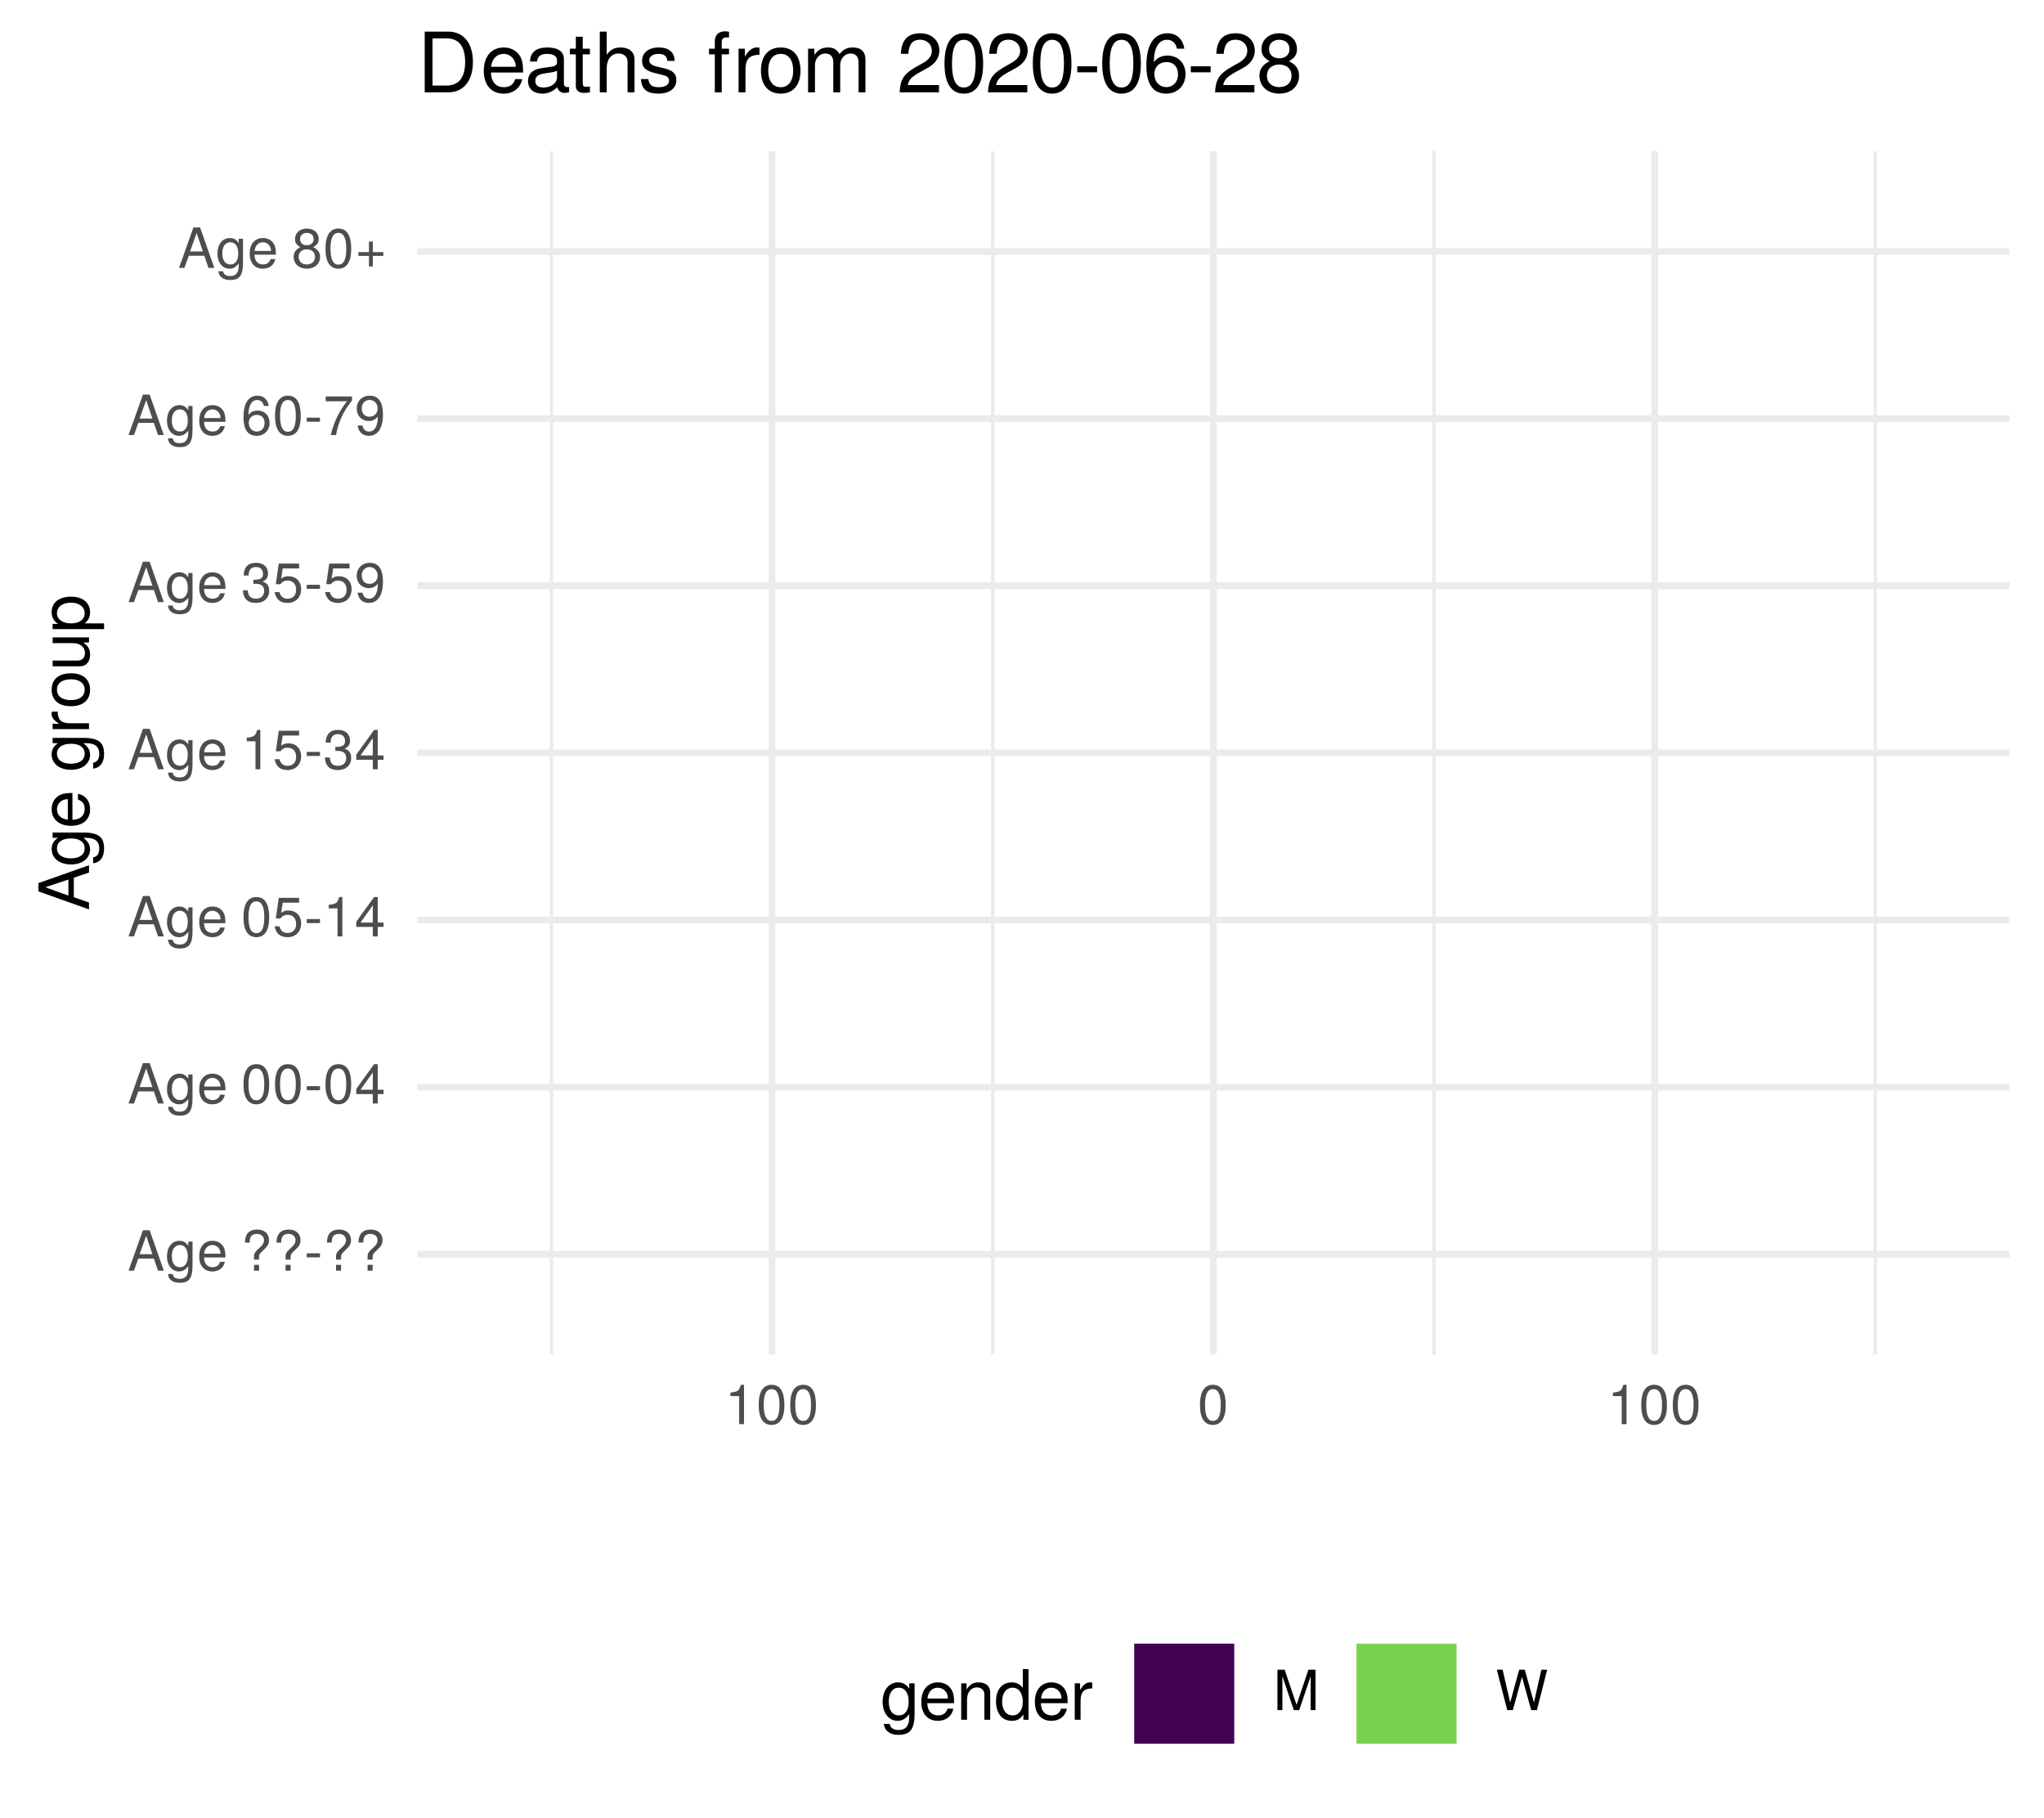
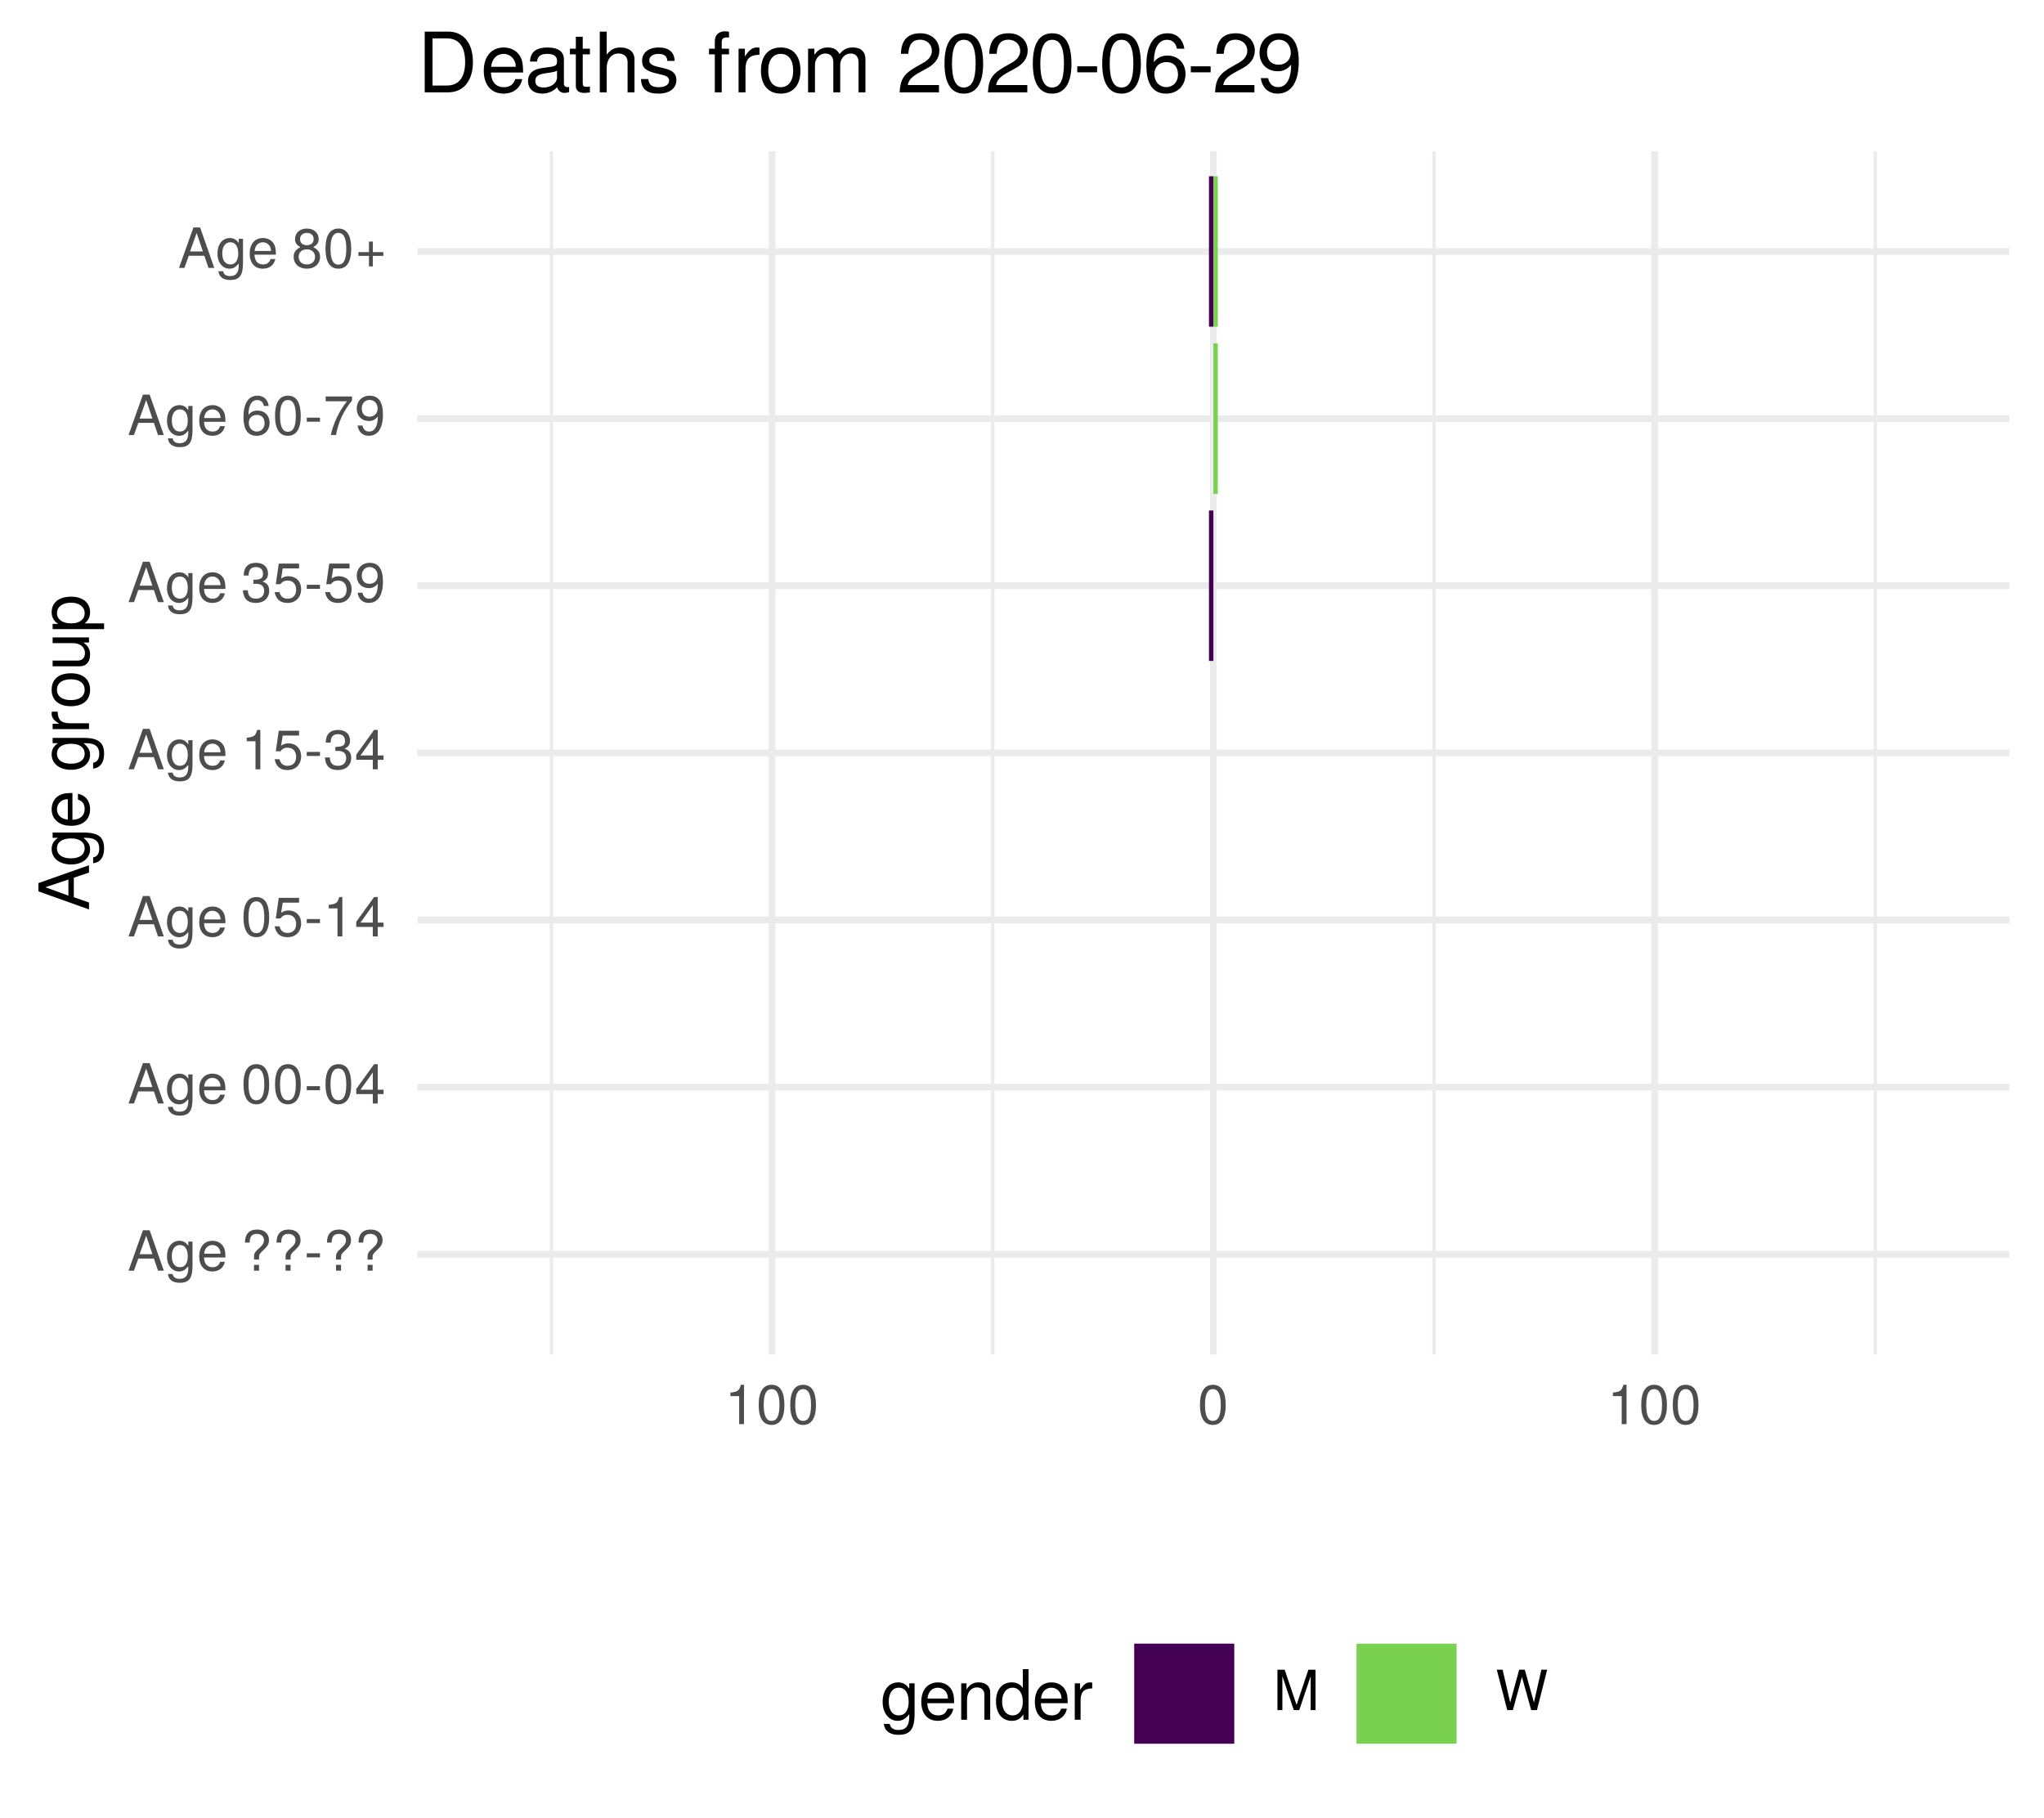
<svg xmlns="http://www.w3.org/2000/svg" xmlns:xlink="http://www.w3.org/1999/xlink" width="324pt" height="288pt" viewBox="0 0 324 288" version="1.1">
  <defs>
    <g>
      <symbol overflow="visible" id="glyph0-0">
        <path style="stroke:none;" d="" />
      </symbol>
      <symbol overflow="visible" id="glyph0-1">
        <path style="stroke:none;" d="M 5.75 0 L 3.5 -6.406 L 2.438 -6.406 L 0.156 0 L 1.016 0 L 1.703 -1.922 L 4.172 -1.922 L 4.828 0 Z M 3.938 -2.609 L 1.906 -2.609 L 2.953 -5.531 Z M 3.938 -2.609 " />
      </symbol>
      <symbol overflow="visible" id="glyph0-2">
        <path style="stroke:none;" d="M 4.297 -0.75 L 4.297 -4.609 L 3.625 -4.609 L 3.625 -3.938 C 3.25 -4.484 2.812 -4.734 2.219 -4.734 C 1.047 -4.734 0.25 -3.75 0.25 -2.266 C 0.25 -0.812 1.078 0.125 2.156 0.125 C 2.734 0.125 3.141 -0.109 3.625 -0.688 L 3.625 -0.391 C 3.625 0.828 3.125 1.297 2.266 1.297 C 1.688 1.297 1.234 1.094 1.156 0.531 L 0.406 0.531 C 0.484 1.406 1.156 1.922 2.25 1.922 C 3.688 1.922 4.297 1.281 4.297 -0.75 Z M 3.547 -2.281 C 3.547 -1.172 3.078 -0.547 2.312 -0.547 C 1.5 -0.547 1.016 -1.188 1.016 -2.312 C 1.016 -3.406 1.516 -4.062 2.297 -4.062 C 3.094 -4.062 3.547 -3.391 3.547 -2.281 Z M 3.547 -2.281 " />
      </symbol>
      <symbol overflow="visible" id="glyph0-3">
        <path style="stroke:none;" d="M 4.516 -2.094 C 4.516 -2.766 4.453 -3.188 4.328 -3.531 C 4.031 -4.281 3.328 -4.734 2.469 -4.734 C 1.172 -4.734 0.359 -3.797 0.359 -2.281 C 0.359 -0.766 1.156 0.125 2.453 0.125 C 3.5 0.125 4.234 -0.469 4.422 -1.406 L 3.672 -1.406 C 3.469 -0.797 3.062 -0.547 2.469 -0.547 C 1.703 -0.547 1.141 -1.031 1.125 -2.094 Z M 3.734 -2.75 C 3.734 -2.75 3.734 -2.703 3.719 -2.688 L 1.141 -2.688 C 1.203 -3.516 1.719 -4.062 2.453 -4.062 C 3.172 -4.062 3.734 -3.469 3.734 -2.75 Z M 3.734 -2.75 " />
      </symbol>
      <symbol overflow="visible" id="glyph0-4">
        <path style="stroke:none;" d="" />
      </symbol>
      <symbol overflow="visible" id="glyph0-5">
        <path style="stroke:none;" d="M 4.422 -4.828 C 4.422 -5.859 3.688 -6.516 2.547 -6.516 C 1.281 -6.516 0.609 -5.812 0.609 -4.453 L 1.359 -4.453 C 1.359 -5.422 1.719 -5.828 2.5 -5.828 C 3.172 -5.828 3.625 -5.422 3.625 -4.828 C 3.625 -4.422 3.438 -4.078 2.969 -3.672 C 2.453 -3.203 2.453 -3.203 2.297 -3 C 2.109 -2.75 2.047 -2.547 2.047 -2.234 L 2.047 -1.75 L 2.844 -1.75 L 2.844 -2.156 C 2.844 -2.547 2.938 -2.703 3.531 -3.25 C 4.203 -3.859 4.422 -4.25 4.422 -4.828 Z M 2.844 0 L 2.844 -0.922 L 2.047 -0.922 L 2.047 0 Z M 2.844 0 " />
      </symbol>
      <symbol overflow="visible" id="glyph0-6">
        <path style="stroke:none;" d="M 2.5 -2.109 L 2.5 -2.75 L 0.406 -2.75 L 0.406 -2.109 Z M 2.5 -2.109 " />
      </symbol>
      <symbol overflow="visible" id="glyph0-7">
        <path style="stroke:none;" d="M 4.453 -3 C 4.453 -5.156 3.781 -6.234 2.422 -6.234 C 1.078 -6.234 0.375 -5.141 0.375 -3.047 C 0.375 -0.953 1.078 0.125 2.422 0.125 C 3.734 0.125 4.453 -0.953 4.453 -3 Z M 3.672 -3.062 C 3.672 -1.297 3.266 -0.516 2.406 -0.516 C 1.578 -0.516 1.172 -1.344 1.172 -3.047 C 1.172 -4.75 1.578 -5.547 2.422 -5.547 C 3.25 -5.547 3.672 -4.734 3.672 -3.062 Z M 3.672 -3.062 " />
      </symbol>
      <symbol overflow="visible" id="glyph0-8">
        <path style="stroke:none;" d="M 4.578 -1.5 L 4.578 -2.188 L 3.656 -2.188 L 3.656 -6.234 L 3.078 -6.234 L 0.25 -2.312 L 0.25 -1.5 L 2.875 -1.5 L 2.875 0 L 3.656 0 L 3.656 -1.5 Z M 2.875 -2.188 L 0.922 -2.188 L 2.875 -4.922 Z M 2.875 -2.188 " />
      </symbol>
      <symbol overflow="visible" id="glyph0-9">
        <path style="stroke:none;" d="M 4.516 -2.062 C 4.516 -3.297 3.688 -4.109 2.5 -4.109 C 2.062 -4.109 1.703 -4 1.344 -3.734 L 1.594 -5.344 L 4.188 -5.344 L 4.188 -6.109 L 0.969 -6.109 L 0.5 -2.844 L 1.219 -2.844 C 1.578 -3.266 1.875 -3.422 2.359 -3.422 C 3.188 -3.422 3.719 -2.891 3.719 -1.969 C 3.719 -1.062 3.203 -0.547 2.359 -0.547 C 1.688 -0.547 1.266 -0.891 1.078 -1.594 L 0.312 -1.594 C 0.562 -0.359 1.266 0.125 2.375 0.125 C 3.641 0.125 4.516 -0.75 4.516 -2.062 Z M 4.516 -2.062 " />
      </symbol>
      <symbol overflow="visible" id="glyph0-10">
        <path style="stroke:none;" d="M 3.047 0 L 3.047 -6.234 L 2.547 -6.234 C 2.266 -5.281 2.094 -5.141 0.891 -5 L 0.891 -4.438 L 2.281 -4.438 L 2.281 0 Z M 3.047 0 " />
      </symbol>
      <symbol overflow="visible" id="glyph0-11">
        <path style="stroke:none;" d="M 4.453 -1.812 C 4.453 -2.562 4.141 -3.016 3.391 -3.266 C 3.969 -3.5 4.266 -3.891 4.266 -4.516 C 4.266 -5.594 3.547 -6.234 2.359 -6.234 C 1.109 -6.234 0.438 -5.547 0.406 -4.219 L 1.188 -4.219 C 1.203 -5.141 1.578 -5.562 2.375 -5.562 C 3.062 -5.562 3.469 -5.156 3.469 -4.5 C 3.469 -3.828 3.188 -3.547 1.938 -3.547 L 1.938 -2.906 L 2.359 -2.906 C 3.219 -2.906 3.656 -2.5 3.656 -1.797 C 3.656 -1.016 3.172 -0.547 2.359 -0.547 C 1.516 -0.547 1.109 -0.969 1.062 -1.875 L 0.281 -1.875 C 0.375 -0.5 1.062 0.125 2.344 0.125 C 3.625 0.125 4.453 -0.641 4.453 -1.812 Z M 4.453 -1.812 " />
      </symbol>
      <symbol overflow="visible" id="glyph0-12">
        <path style="stroke:none;" d="M 4.484 -3.266 C 4.484 -5.219 3.797 -6.234 2.375 -6.234 C 1.188 -6.234 0.328 -5.391 0.328 -4.172 C 0.328 -3.016 1.125 -2.219 2.25 -2.219 C 2.844 -2.219 3.266 -2.438 3.672 -2.922 C 3.672 -1.406 3.172 -0.547 2.281 -0.547 C 1.734 -0.547 1.359 -0.891 1.234 -1.5 L 0.469 -1.5 C 0.609 -0.469 1.281 0.125 2.234 0.125 C 3.688 0.125 4.484 -1.109 4.484 -3.266 Z M 3.641 -4.188 C 3.641 -3.422 3.094 -2.906 2.344 -2.906 C 1.594 -2.906 1.125 -3.391 1.125 -4.234 C 1.125 -5.016 1.656 -5.562 2.359 -5.562 C 3.094 -5.562 3.641 -5 3.641 -4.188 Z M 3.641 -4.188 " />
      </symbol>
      <symbol overflow="visible" id="glyph0-13">
        <path style="stroke:none;" d="M 4.516 -1.938 C 4.516 -3.094 3.719 -3.875 2.609 -3.875 C 1.984 -3.875 1.5 -3.641 1.172 -3.188 C 1.172 -4.703 1.672 -5.547 2.562 -5.547 C 3.109 -5.547 3.484 -5.203 3.609 -4.609 L 4.375 -4.609 C 4.234 -5.625 3.562 -6.234 2.609 -6.234 C 1.156 -6.234 0.375 -5.016 0.375 -2.844 C 0.375 -0.891 1.047 0.125 2.469 0.125 C 3.656 0.125 4.516 -0.719 4.516 -1.938 Z M 3.719 -1.875 C 3.719 -1.094 3.188 -0.547 2.484 -0.547 C 1.766 -0.547 1.219 -1.125 1.219 -1.922 C 1.219 -2.688 1.734 -3.188 2.5 -3.188 C 3.25 -3.188 3.719 -2.703 3.719 -1.875 Z M 3.719 -1.875 " />
      </symbol>
      <symbol overflow="visible" id="glyph0-14">
        <path style="stroke:none;" d="M 4.578 -5.453 L 4.578 -6.109 L 0.406 -6.109 L 0.406 -5.344 L 3.781 -5.344 C 2.531 -3.781 1.656 -1.953 1.219 0 L 2.047 0 C 2.391 -2.016 3.266 -3.891 4.578 -5.453 Z M 4.578 -5.453 " />
      </symbol>
      <symbol overflow="visible" id="glyph0-15">
        <path style="stroke:none;" d="M 4.516 -1.766 C 4.516 -2.453 4.156 -2.938 3.438 -3.281 C 4.078 -3.672 4.297 -3.984 4.297 -4.578 C 4.297 -5.547 3.531 -6.234 2.422 -6.234 C 1.312 -6.234 0.547 -5.547 0.547 -4.578 C 0.547 -4 0.75 -3.672 1.391 -3.281 C 0.672 -2.938 0.328 -2.453 0.328 -1.766 C 0.328 -0.625 1.188 0.125 2.422 0.125 C 3.656 0.125 4.516 -0.625 4.516 -1.766 Z M 3.5 -4.562 C 3.5 -3.969 3.062 -3.594 2.422 -3.594 C 1.766 -3.594 1.344 -3.969 1.344 -4.562 C 1.344 -5.156 1.766 -5.547 2.422 -5.547 C 3.078 -5.547 3.5 -5.156 3.5 -4.562 Z M 3.719 -1.75 C 3.719 -1.016 3.188 -0.547 2.406 -0.547 C 1.641 -0.547 1.125 -1.016 1.125 -1.75 C 1.125 -2.484 1.641 -2.938 2.422 -2.938 C 3.188 -2.938 3.719 -2.484 3.719 -1.75 Z M 3.719 -1.75 " />
      </symbol>
      <symbol overflow="visible" id="glyph0-16">
        <path style="stroke:none;" d="M 4.547 -1.906 L 4.547 -2.5 L 2.875 -2.5 L 2.875 -4.172 L 2.266 -4.172 L 2.266 -2.5 L 0.594 -2.5 L 0.594 -1.906 L 2.266 -1.906 L 2.266 -0.234 L 2.875 -0.234 L 2.875 -1.906 Z M 4.547 -1.906 " />
      </symbol>
      <symbol overflow="visible" id="glyph0-17">
        <path style="stroke:none;" d="M 6.688 0 L 6.688 -6.406 L 5.562 -6.406 L 3.688 -0.828 L 1.797 -6.406 L 0.656 -6.406 L 0.656 0 L 1.438 0 L 1.438 -5.375 L 3.25 0 L 4.109 0 L 5.922 -5.375 L 5.922 0 Z M 6.688 0 " />
      </symbol>
      <symbol overflow="visible" id="glyph0-18">
        <path style="stroke:none;" d="M 8.172 -6.406 L 7.25 -6.406 L 6.078 -1.203 L 4.625 -6.406 L 3.734 -6.406 L 2.312 -1.203 L 1.109 -6.406 L 0.188 -6.406 L 1.844 0 L 2.734 0 L 4.172 -5.266 L 5.641 0 L 6.547 0 Z M 8.172 -6.406 " />
      </symbol>
      <symbol overflow="visible" id="glyph1-0">
        <path style="stroke:none;" d="" />
      </symbol>
      <symbol overflow="visible" id="glyph1-1">
        <path style="stroke:none;" d="M 0 -7.188 L -8.016 -4.359 L -8.016 -3.047 L 0 -0.188 L 0 -1.281 L -2.406 -2.125 L -2.406 -5.219 L 0 -6.031 Z M -3.266 -4.922 L -3.266 -2.375 L -6.922 -3.703 Z M -3.266 -4.922 " />
      </symbol>
      <symbol overflow="visible" id="glyph1-2">
        <path style="stroke:none;" d="M -0.953 -5.375 L -5.766 -5.375 L -5.766 -4.531 L -4.922 -4.531 C -5.609 -4.062 -5.922 -3.516 -5.922 -2.766 C -5.922 -1.312 -4.703 -0.312 -2.828 -0.312 C -1.016 -0.312 0.172 -1.344 0.172 -2.688 C 0.172 -3.422 -0.141 -3.922 -0.875 -4.531 L -0.484 -4.531 C 1.047 -4.531 1.625 -3.906 1.625 -2.844 C 1.625 -2.109 1.359 -1.547 0.656 -1.438 L 0.656 -0.5 C 1.75 -0.609 2.391 -1.453 2.391 -2.812 C 2.391 -4.609 1.594 -5.375 -0.953 -5.375 Z M -2.844 -4.438 C -1.469 -4.438 -0.688 -3.844 -0.688 -2.875 C -0.688 -1.875 -1.484 -1.281 -2.875 -1.281 C -4.266 -1.281 -5.078 -1.891 -5.078 -2.875 C -5.078 -3.859 -4.25 -4.438 -2.844 -4.438 Z M -2.844 -4.438 " />
      </symbol>
      <symbol overflow="visible" id="glyph1-3">
        <path style="stroke:none;" d="M -2.625 -5.641 C -3.453 -5.641 -3.984 -5.578 -4.406 -5.406 C -5.359 -5.031 -5.922 -4.156 -5.922 -3.078 C -5.922 -1.469 -4.734 -0.438 -2.844 -0.438 C -0.953 -0.438 0.172 -1.438 0.172 -3.062 C 0.172 -4.375 -0.578 -5.297 -1.75 -5.516 L -1.75 -4.594 C -0.984 -4.344 -0.688 -3.828 -0.688 -3.094 C -0.688 -2.141 -1.297 -1.422 -2.625 -1.391 Z M -3.438 -4.656 C -3.438 -4.656 -3.391 -4.656 -3.359 -4.656 L -3.359 -1.422 C -4.391 -1.5 -5.078 -2.141 -5.078 -3.062 C -5.078 -3.969 -4.328 -4.656 -3.438 -4.656 Z M -3.438 -4.656 " />
      </symbol>
      <symbol overflow="visible" id="glyph1-4">
        <path style="stroke:none;" d="" />
      </symbol>
      <symbol overflow="visible" id="glyph1-5">
        <path style="stroke:none;" d="M -4.969 -3.531 L -5.891 -3.531 C -5.922 -3.375 -5.922 -3.297 -5.922 -3.172 C -5.922 -2.578 -5.578 -2.141 -4.719 -1.609 L -5.766 -1.609 L -5.766 -0.766 L 0 -0.766 L 0 -1.688 L -2.984 -1.688 C -4.297 -1.688 -4.938 -2.109 -4.969 -3.531 Z M -4.969 -3.531 " />
      </symbol>
      <symbol overflow="visible" id="glyph1-6">
        <path style="stroke:none;" d="M -2.844 -5.609 C -4.828 -5.609 -5.922 -4.656 -5.922 -2.984 C -5.922 -1.375 -4.812 -0.391 -2.875 -0.391 C -0.953 -0.391 0.172 -1.359 0.172 -3 C 0.172 -4.625 -0.953 -5.609 -2.844 -5.609 Z M -2.844 -4.656 C -1.5 -4.656 -0.688 -4.016 -0.688 -3 C -0.688 -1.984 -1.484 -1.359 -2.875 -1.359 C -4.266 -1.359 -5.078 -1.984 -5.078 -3 C -5.078 -4.031 -4.281 -4.656 -2.844 -4.656 Z M -2.844 -4.656 " />
      </symbol>
      <symbol overflow="visible" id="glyph1-7">
        <path style="stroke:none;" d="M 0 -5.297 L -5.766 -5.297 L -5.766 -4.391 L -2.578 -4.391 C -1.406 -4.391 -0.641 -3.766 -0.641 -2.812 C -0.641 -2.094 -1.078 -1.625 -1.766 -1.625 L -5.766 -1.625 L -5.766 -0.719 L -1.406 -0.719 C -0.453 -0.719 0.172 -1.438 0.172 -2.547 C 0.172 -3.406 -0.125 -3.938 -0.891 -4.484 L 0 -4.484 Z M 0 -5.297 " />
      </symbol>
      <symbol overflow="visible" id="glyph1-8">
        <path style="stroke:none;" d="M -2.828 -5.75 C -4.766 -5.75 -5.922 -4.812 -5.922 -3.281 C -5.922 -2.5 -5.578 -1.875 -4.891 -1.438 L -5.766 -1.438 L -5.766 -0.609 L 2.391 -0.609 L 2.391 -1.516 L -0.688 -1.516 C -0.094 -2 0.172 -2.547 0.172 -3.281 C 0.172 -4.781 -0.984 -5.75 -2.828 -5.75 Z M -2.844 -4.797 C -1.547 -4.797 -0.688 -4.125 -0.688 -3.125 C -0.688 -2.156 -1.484 -1.516 -2.844 -1.516 C -4.188 -1.516 -5.078 -2.156 -5.078 -3.125 C -5.078 -4.141 -4.219 -4.797 -2.844 -4.797 Z M -2.844 -4.797 " />
      </symbol>
      <symbol overflow="visible" id="glyph2-0">
        <path style="stroke:none;" d="" />
      </symbol>
      <symbol overflow="visible" id="glyph2-1">
        <path style="stroke:none;" d="M 5.375 -0.953 L 5.375 -5.766 L 4.531 -5.766 L 4.531 -4.922 C 4.062 -5.609 3.516 -5.922 2.766 -5.922 C 1.312 -5.922 0.312 -4.703 0.312 -2.828 C 0.312 -1.016 1.344 0.172 2.688 0.172 C 3.422 0.172 3.922 -0.141 4.531 -0.875 L 4.531 -0.484 C 4.531 1.047 3.906 1.625 2.844 1.625 C 2.109 1.625 1.547 1.359 1.438 0.656 L 0.5 0.656 C 0.609 1.75 1.453 2.391 2.812 2.391 C 4.609 2.391 5.375 1.594 5.375 -0.953 Z M 4.438 -2.844 C 4.438 -1.469 3.844 -0.688 2.875 -0.688 C 1.875 -0.688 1.281 -1.484 1.281 -2.875 C 1.281 -4.266 1.891 -5.078 2.875 -5.078 C 3.859 -5.078 4.438 -4.25 4.438 -2.844 Z M 4.438 -2.844 " />
      </symbol>
      <symbol overflow="visible" id="glyph2-2">
        <path style="stroke:none;" d="M 5.641 -2.625 C 5.641 -3.453 5.578 -3.984 5.406 -4.406 C 5.031 -5.359 4.156 -5.922 3.078 -5.922 C 1.469 -5.922 0.438 -4.734 0.438 -2.844 C 0.438 -0.953 1.438 0.172 3.062 0.172 C 4.375 0.172 5.297 -0.578 5.516 -1.75 L 4.594 -1.75 C 4.344 -0.984 3.828 -0.688 3.094 -0.688 C 2.141 -0.688 1.422 -1.297 1.391 -2.625 Z M 4.656 -3.438 C 4.656 -3.438 4.656 -3.391 4.656 -3.359 L 1.422 -3.359 C 1.5 -4.391 2.141 -5.078 3.062 -5.078 C 3.969 -5.078 4.656 -4.328 4.656 -3.438 Z M 4.656 -3.438 " />
      </symbol>
      <symbol overflow="visible" id="glyph2-3">
        <path style="stroke:none;" d="M 5.359 0 L 5.359 -4.359 C 5.359 -5.312 4.641 -5.922 3.531 -5.922 C 2.672 -5.922 2.125 -5.594 1.609 -4.797 L 1.609 -5.766 L 0.766 -5.766 L 0.766 0 L 1.688 0 L 1.688 -3.172 C 1.688 -4.359 2.328 -5.125 3.25 -5.125 C 3.984 -5.125 4.438 -4.688 4.438 -4 L 4.438 0 Z M 5.359 0 " />
      </symbol>
      <symbol overflow="visible" id="glyph2-4">
        <path style="stroke:none;" d="M 5.438 0 L 5.438 -8.016 L 4.531 -8.016 L 4.531 -5.031 C 4.141 -5.625 3.531 -5.922 2.766 -5.922 C 1.266 -5.922 0.281 -4.781 0.281 -2.938 C 0.281 -0.984 1.25 0.172 2.797 0.172 C 3.594 0.172 4.141 -0.125 4.625 -0.844 L 4.625 0 Z M 4.531 -2.859 C 4.531 -1.531 3.891 -0.688 2.922 -0.688 C 1.906 -0.688 1.25 -1.547 1.25 -2.875 C 1.25 -4.219 1.906 -5.078 2.922 -5.078 C 3.906 -5.078 4.531 -4.188 4.531 -2.859 Z M 4.531 -2.859 " />
      </symbol>
      <symbol overflow="visible" id="glyph2-5">
        <path style="stroke:none;" d="M 3.531 -4.969 L 3.531 -5.891 C 3.375 -5.922 3.297 -5.922 3.172 -5.922 C 2.578 -5.922 2.141 -5.578 1.609 -4.719 L 1.609 -5.766 L 0.766 -5.766 L 0.766 0 L 1.688 0 L 1.688 -2.984 C 1.688 -4.297 2.109 -4.938 3.531 -4.969 Z M 3.531 -4.969 " />
      </symbol>
      <symbol overflow="visible" id="glyph3-0">
        <path style="stroke:none;" d="" />
      </symbol>
      <symbol overflow="visible" id="glyph3-1">
        <path style="stroke:none;" d="M 8.812 -4.812 C 8.812 -7.797 7.328 -9.625 4.891 -9.625 L 1.172 -9.625 L 1.172 0 L 4.891 0 C 7.312 0 8.812 -1.828 8.812 -4.812 Z M 7.578 -4.812 C 7.578 -2.375 6.578 -1.078 4.672 -1.078 L 2.406 -1.078 L 2.406 -8.547 L 4.672 -8.547 C 6.578 -8.547 7.578 -7.266 7.578 -4.812 Z M 7.578 -4.812 " />
      </symbol>
      <symbol overflow="visible" id="glyph3-2">
        <path style="stroke:none;" d="M 6.766 -3.141 C 6.766 -4.141 6.688 -4.781 6.5 -5.297 C 6.047 -6.438 4.984 -7.109 3.703 -7.109 C 1.766 -7.109 0.531 -5.688 0.531 -3.422 C 0.531 -1.156 1.734 0.203 3.672 0.203 C 5.25 0.203 6.344 -0.703 6.625 -2.094 L 5.516 -2.094 C 5.219 -1.188 4.594 -0.812 3.703 -0.812 C 2.562 -0.812 1.703 -1.562 1.672 -3.141 Z M 5.594 -4.125 C 5.594 -4.125 5.594 -4.062 5.578 -4.047 L 1.703 -4.047 C 1.797 -5.266 2.578 -6.094 3.688 -6.094 C 4.766 -6.094 5.594 -5.203 5.594 -4.125 Z M 5.594 -4.125 " />
      </symbol>
      <symbol overflow="visible" id="glyph3-3">
        <path style="stroke:none;" d="M 7.062 -0.031 L 7.062 -0.859 C 6.938 -0.828 6.891 -0.828 6.828 -0.828 C 6.438 -0.828 6.234 -1.031 6.234 -1.375 L 6.234 -5.234 C 6.234 -6.453 5.328 -7.109 3.625 -7.109 C 1.953 -7.109 0.922 -6.469 0.859 -4.875 L 1.969 -4.875 C 2.062 -5.719 2.562 -6.094 3.594 -6.094 C 4.578 -6.094 5.141 -5.734 5.141 -5.062 L 5.141 -4.781 C 5.141 -4.312 4.859 -4.125 3.984 -4.016 C 2.422 -3.812 2.188 -3.766 1.766 -3.594 C 0.969 -3.266 0.547 -2.641 0.547 -1.797 C 0.547 -0.547 1.422 0.203 2.828 0.203 C 3.703 0.203 4.562 -0.172 5.172 -0.812 C 5.297 -0.297 5.766 0.094 6.312 0.094 C 6.531 0.094 6.703 0.062 7.062 -0.031 Z M 5.141 -2.391 C 5.141 -1.406 4.125 -0.766 3.062 -0.766 C 2.203 -0.766 1.703 -1.062 1.703 -1.828 C 1.703 -2.547 2.188 -2.859 3.359 -3.031 C 4.531 -3.188 4.766 -3.25 5.141 -3.422 Z M 5.141 -2.391 " />
      </symbol>
      <symbol overflow="visible" id="glyph3-4">
        <path style="stroke:none;" d="M 3.359 0 L 3.359 -0.922 C 3.203 -0.891 3.031 -0.875 2.828 -0.875 C 2.344 -0.875 2.219 -1 2.219 -1.484 L 2.219 -6.016 L 3.359 -6.016 L 3.359 -6.922 L 2.219 -6.922 L 2.219 -8.812 L 1.125 -8.812 L 1.125 -6.922 L 0.188 -6.922 L 0.188 -6.016 L 1.125 -6.016 L 1.125 -1 C 1.125 -0.297 1.594 0.094 2.453 0.094 C 2.719 0.094 2.984 0.062 3.359 0 Z M 3.359 0 " />
      </symbol>
      <symbol overflow="visible" id="glyph3-5">
        <path style="stroke:none;" d="M 6.422 0 L 6.422 -5.234 C 6.422 -6.391 5.578 -7.109 4.234 -7.109 C 3.266 -7.109 2.672 -6.812 2.016 -5.969 L 2.016 -9.625 L 0.922 -9.625 L 0.922 0 L 2.016 0 L 2.016 -3.812 C 2.016 -5.234 2.766 -6.156 3.891 -6.156 C 4.672 -6.156 5.328 -5.703 5.328 -4.797 L 5.328 0 Z M 6.422 0 " />
      </symbol>
      <symbol overflow="visible" id="glyph3-6">
        <path style="stroke:none;" d="M 6.062 -1.938 C 6.062 -2.969 5.484 -3.484 4.109 -3.812 L 3.047 -4.062 C 2.156 -4.281 1.766 -4.562 1.766 -5.062 C 1.766 -5.688 2.344 -6.094 3.234 -6.094 C 4.125 -6.094 4.594 -5.719 4.625 -4.984 L 5.781 -4.984 C 5.766 -6.344 4.875 -7.109 3.281 -7.109 C 1.656 -7.109 0.625 -6.281 0.625 -5 C 0.625 -3.922 1.172 -3.406 2.812 -3.016 L 3.844 -2.766 C 4.609 -2.578 4.906 -2.344 4.906 -1.844 C 4.906 -1.203 4.266 -0.812 3.297 -0.812 C 2.312 -0.812 1.75 -1.062 1.609 -2.109 L 0.453 -2.109 C 0.5 -0.516 1.406 0.203 3.203 0.203 C 4.953 0.203 6.062 -0.609 6.062 -1.938 Z M 6.062 -1.938 " />
      </symbol>
      <symbol overflow="visible" id="glyph3-7">
        <path style="stroke:none;" d="" />
      </symbol>
      <symbol overflow="visible" id="glyph3-8">
        <path style="stroke:none;" d="M 3.406 -6.016 L 3.406 -6.922 L 2.25 -6.922 L 2.25 -8 C 2.25 -8.469 2.516 -8.703 3.031 -8.703 C 3.109 -8.703 3.156 -8.703 3.406 -8.688 L 3.406 -9.594 C 3.156 -9.656 3.016 -9.672 2.781 -9.672 C 1.766 -9.672 1.156 -9.078 1.156 -8.094 L 1.156 -6.922 L 0.234 -6.922 L 0.234 -6.016 L 1.156 -6.016 L 1.156 0 L 2.25 0 L 2.25 -6.016 Z M 3.406 -6.016 " />
      </symbol>
      <symbol overflow="visible" id="glyph3-9">
        <path style="stroke:none;" d="M 4.234 -5.953 L 4.234 -7.078 C 4.047 -7.109 3.969 -7.109 3.812 -7.109 C 3.109 -7.109 2.562 -6.688 1.922 -5.672 L 1.922 -6.922 L 0.922 -6.922 L 0.922 0 L 2.016 0 L 2.016 -3.594 C 2.016 -5.156 2.531 -5.922 4.234 -5.953 Z M 4.234 -5.953 " />
      </symbol>
      <symbol overflow="visible" id="glyph3-10">
        <path style="stroke:none;" d="M 6.734 -3.406 C 6.734 -5.797 5.578 -7.109 3.594 -7.109 C 1.656 -7.109 0.469 -5.781 0.469 -3.453 C 0.469 -1.141 1.641 0.203 3.609 0.203 C 5.547 0.203 6.734 -1.141 6.734 -3.406 Z M 5.578 -3.422 C 5.578 -1.797 4.812 -0.812 3.609 -0.812 C 2.375 -0.812 1.625 -1.781 1.625 -3.453 C 1.625 -5.125 2.375 -6.094 3.609 -6.094 C 4.844 -6.094 5.578 -5.141 5.578 -3.422 Z M 5.578 -3.422 " />
      </symbol>
      <symbol overflow="visible" id="glyph3-11">
        <path style="stroke:none;" d="M 10.031 0 L 10.031 -5.188 C 10.031 -6.438 9.344 -7.109 8.047 -7.109 C 7.125 -7.109 6.578 -6.844 5.922 -6.062 C 5.516 -6.797 4.969 -7.109 4.062 -7.109 C 3.141 -7.109 2.531 -6.766 1.938 -5.938 L 1.938 -6.922 L 0.938 -6.922 L 0.938 0 L 2.031 0 L 2.031 -4.344 C 2.031 -5.344 2.766 -6.156 3.656 -6.156 C 4.469 -6.156 4.938 -5.656 4.938 -4.766 L 4.938 0 L 6.031 0 L 6.031 -4.344 C 6.031 -5.344 6.766 -6.156 7.672 -6.156 C 8.469 -6.156 8.938 -5.641 8.938 -4.766 L 8.938 0 Z M 10.031 0 " />
      </symbol>
      <symbol overflow="visible" id="glyph3-12">
        <path style="stroke:none;" d="M 6.75 -6.609 C 6.75 -8.203 5.516 -9.359 3.75 -9.359 C 1.828 -9.359 0.719 -8.391 0.656 -6.109 L 1.828 -6.109 C 1.922 -7.688 2.562 -8.344 3.703 -8.344 C 4.766 -8.344 5.562 -7.594 5.562 -6.594 C 5.562 -5.844 5.125 -5.219 4.297 -4.734 L 3.078 -4.047 C 1.125 -2.938 0.547 -2.062 0.453 0 L 6.688 0 L 6.688 -1.156 L 1.75 -1.156 C 1.875 -1.922 2.297 -2.406 3.453 -3.078 L 4.766 -3.797 C 6.078 -4.484 6.75 -5.469 6.75 -6.609 Z M 6.75 -6.609 " />
      </symbol>
      <symbol overflow="visible" id="glyph3-13">
        <path style="stroke:none;" d="M 6.688 -4.5 C 6.688 -7.75 5.672 -9.359 3.625 -9.359 C 1.609 -9.359 0.562 -7.719 0.562 -4.578 C 0.562 -1.422 1.625 0.203 3.625 0.203 C 5.609 0.203 6.688 -1.422 6.688 -4.5 Z M 5.5 -4.609 C 5.5 -1.953 4.891 -0.766 3.609 -0.766 C 2.375 -0.766 1.75 -2 1.75 -4.562 C 1.75 -7.125 2.375 -8.328 3.625 -8.328 C 4.891 -8.328 5.5 -7.109 5.5 -4.609 Z M 5.5 -4.609 " />
      </symbol>
      <symbol overflow="visible" id="glyph3-14">
        <path style="stroke:none;" d="M 3.75 -3.172 L 3.75 -4.125 L 0.609 -4.125 L 0.609 -3.172 Z M 3.75 -3.172 " />
      </symbol>
      <symbol overflow="visible" id="glyph3-15">
        <path style="stroke:none;" d="M 6.766 -2.906 C 6.766 -4.641 5.578 -5.828 3.906 -5.828 C 2.984 -5.828 2.25 -5.469 1.75 -4.781 C 1.766 -7.062 2.516 -8.328 3.844 -8.328 C 4.656 -8.328 5.234 -7.812 5.406 -6.922 L 6.578 -6.922 C 6.344 -8.453 5.344 -9.359 3.922 -9.359 C 1.75 -9.359 0.562 -7.531 0.562 -4.266 C 0.562 -1.344 1.578 0.203 3.703 0.203 C 5.5 0.203 6.766 -1.062 6.766 -2.906 Z M 5.578 -2.812 C 5.578 -1.641 4.797 -0.828 3.719 -0.828 C 2.641 -0.828 1.828 -1.672 1.828 -2.875 C 1.828 -4.047 2.609 -4.797 3.766 -4.797 C 4.891 -4.797 5.578 -4.062 5.578 -2.812 Z M 5.578 -2.812 " />
      </symbol>
      <symbol overflow="visible" id="glyph3-16">
-         <path style="stroke:none;" d="M 6.766 -2.641 C 6.766 -3.688 6.25 -4.406 5.156 -4.922 C 6.125 -5.5 6.438 -5.984 6.438 -6.859 C 6.438 -8.328 5.297 -9.359 3.625 -9.359 C 1.984 -9.359 0.812 -8.328 0.812 -6.859 C 0.812 -6 1.141 -5.516 2.094 -4.922 C 1.016 -4.406 0.484 -3.688 0.484 -2.656 C 0.484 -0.938 1.781 0.203 3.625 0.203 C 5.484 0.203 6.766 -0.938 6.766 -2.641 Z M 5.25 -6.844 C 5.25 -5.969 4.609 -5.391 3.625 -5.391 C 2.656 -5.391 2 -5.969 2 -6.859 C 2 -7.75 2.656 -8.328 3.625 -8.328 C 4.625 -8.328 5.25 -7.75 5.25 -6.844 Z M 5.578 -2.625 C 5.578 -1.516 4.797 -0.828 3.609 -0.828 C 2.469 -0.828 1.672 -1.531 1.672 -2.625 C 1.672 -3.719 2.469 -4.406 3.625 -4.406 C 4.797 -4.406 5.578 -3.719 5.578 -2.625 Z M 5.578 -2.625 " />
+         <path style="stroke:none;" d="M 6.719 -4.891 C 6.719 -7.828 5.703 -9.359 3.562 -9.359 C 1.781 -9.359 0.5 -8.094 0.5 -6.266 C 0.5 -4.516 1.688 -3.344 3.375 -3.344 C 4.266 -3.344 4.906 -3.656 5.516 -4.391 C 5.5 -2.094 4.766 -0.828 3.438 -0.828 C 2.609 -0.828 2.047 -1.344 1.859 -2.25 L 0.703 -2.25 C 0.922 -0.719 1.922 0.203 3.359 0.203 C 5.547 0.203 6.719 -1.656 6.719 -4.891 Z M 5.453 -6.281 C 5.453 -5.141 4.641 -4.375 3.516 -4.375 C 2.391 -4.375 1.688 -5.094 1.688 -6.344 C 1.688 -7.531 2.484 -8.344 3.547 -8.344 C 4.641 -8.344 5.453 -7.5 5.453 -6.281 Z M 5.453 -6.281 " />
      </symbol>
    </g>
    <clipPath id="clip1">
      <path d="M 87 23.957 L 88 23.957 L 88 214.648 L 87 214.648 Z M 87 23.957 " />
    </clipPath>
    <clipPath id="clip2">
      <path d="M 157 23.957 L 158 23.957 L 158 214.648 L 157 214.648 Z M 157 23.957 " />
    </clipPath>
    <clipPath id="clip3">
      <path d="M 227 23.957 L 228 23.957 L 228 214.648 L 227 214.648 Z M 227 23.957 " />
    </clipPath>
    <clipPath id="clip4">
      <path d="M 296 23.957 L 298 23.957 L 298 214.648 L 296 214.648 Z M 296 23.957 " />
    </clipPath>
    <clipPath id="clip5">
      <path d="M 66.152 198 L 318.523 198 L 318.523 200 L 66.152 200 Z M 66.152 198 " />
    </clipPath>
    <clipPath id="clip6">
      <path d="M 66.152 171 L 318.523 171 L 318.523 173 L 66.152 173 Z M 66.152 171 " />
    </clipPath>
    <clipPath id="clip7">
      <path d="M 66.152 145 L 318.523 145 L 318.523 147 L 66.152 147 Z M 66.152 145 " />
    </clipPath>
    <clipPath id="clip8">
      <path d="M 66.152 118 L 318.523 118 L 318.523 120 L 66.152 120 Z M 66.152 118 " />
    </clipPath>
    <clipPath id="clip9">
      <path d="M 66.152 92 L 318.523 92 L 318.523 94 L 66.152 94 Z M 66.152 92 " />
    </clipPath>
    <clipPath id="clip10">
      <path d="M 66.152 65 L 318.523 65 L 318.523 67 L 66.152 67 Z M 66.152 65 " />
    </clipPath>
    <clipPath id="clip11">
      <path d="M 66.152 39 L 318.523 39 L 318.523 41 L 66.152 41 Z M 66.152 39 " />
    </clipPath>
    <clipPath id="clip12">
      <path d="M 121 23.957 L 123 23.957 L 123 214.648 L 121 214.648 Z M 121 23.957 " />
    </clipPath>
    <clipPath id="clip13">
      <path d="M 191 23.957 L 193 23.957 L 193 214.648 L 191 214.648 Z M 191 23.957 " />
    </clipPath>
    <clipPath id="clip14">
      <path d="M 261 23.957 L 263 23.957 L 263 214.648 L 261 214.648 Z M 261 23.957 " />
    </clipPath>
  </defs>
-   <g id="surface2916">
+   <g id="surface2926">
    <rect x="0" y="0" width="324" height="288" style="fill:rgb(100%,100%,100%);fill-opacity:1;stroke:none;" />
    <g clip-path="url(#clip1)" clip-rule="nonzero">
      <path style="fill:none;stroke-width:0.533;stroke-linecap:butt;stroke-linejoin:round;stroke:rgb(92.157%,92.157%,92.157%);stroke-opacity:1;stroke-miterlimit:10;" d="M 87.414 214.652 L 87.414 23.957 " />
    </g>
    <g clip-path="url(#clip2)" clip-rule="nonzero">
      <path style="fill:none;stroke-width:0.533;stroke-linecap:butt;stroke-linejoin:round;stroke:rgb(92.157%,92.157%,92.157%);stroke-opacity:1;stroke-miterlimit:10;" d="M 157.363 214.652 L 157.363 23.957 " />
    </g>
    <g clip-path="url(#clip3)" clip-rule="nonzero">
      <path style="fill:none;stroke-width:0.533;stroke-linecap:butt;stroke-linejoin:round;stroke:rgb(92.157%,92.157%,92.157%);stroke-opacity:1;stroke-miterlimit:10;" d="M 227.309 214.652 L 227.309 23.957 " />
    </g>
    <g clip-path="url(#clip4)" clip-rule="nonzero">
      <path style="fill:none;stroke-width:0.533;stroke-linecap:butt;stroke-linejoin:round;stroke:rgb(92.157%,92.157%,92.157%);stroke-opacity:1;stroke-miterlimit:10;" d="M 297.258 214.652 L 297.258 23.957 " />
    </g>
    <g clip-path="url(#clip5)" clip-rule="nonzero">
      <path style="fill:none;stroke-width:1.067;stroke-linecap:butt;stroke-linejoin:round;stroke:rgb(92.157%,92.157%,92.157%);stroke-opacity:1;stroke-miterlimit:10;" d="M 66.152 198.762 L 318.52 198.762 " />
    </g>
    <g clip-path="url(#clip6)" clip-rule="nonzero">
      <path style="fill:none;stroke-width:1.067;stroke-linecap:butt;stroke-linejoin:round;stroke:rgb(92.157%,92.157%,92.157%);stroke-opacity:1;stroke-miterlimit:10;" d="M 66.152 172.273 L 318.52 172.273 " />
    </g>
    <g clip-path="url(#clip7)" clip-rule="nonzero">
      <path style="fill:none;stroke-width:1.067;stroke-linecap:butt;stroke-linejoin:round;stroke:rgb(92.157%,92.157%,92.157%);stroke-opacity:1;stroke-miterlimit:10;" d="M 66.152 145.789 L 318.52 145.789 " />
    </g>
    <g clip-path="url(#clip8)" clip-rule="nonzero">
      <path style="fill:none;stroke-width:1.067;stroke-linecap:butt;stroke-linejoin:round;stroke:rgb(92.157%,92.157%,92.157%);stroke-opacity:1;stroke-miterlimit:10;" d="M 66.152 119.305 L 318.52 119.305 " />
    </g>
    <g clip-path="url(#clip9)" clip-rule="nonzero">
      <path style="fill:none;stroke-width:1.067;stroke-linecap:butt;stroke-linejoin:round;stroke:rgb(92.157%,92.157%,92.157%);stroke-opacity:1;stroke-miterlimit:10;" d="M 66.152 92.82 L 318.52 92.82 " />
    </g>
    <g clip-path="url(#clip10)" clip-rule="nonzero">
      <path style="fill:none;stroke-width:1.067;stroke-linecap:butt;stroke-linejoin:round;stroke:rgb(92.157%,92.157%,92.157%);stroke-opacity:1;stroke-miterlimit:10;" d="M 66.152 66.336 L 318.52 66.336 " />
    </g>
    <g clip-path="url(#clip11)" clip-rule="nonzero">
      <path style="fill:none;stroke-width:1.067;stroke-linecap:butt;stroke-linejoin:round;stroke:rgb(92.157%,92.157%,92.157%);stroke-opacity:1;stroke-miterlimit:10;" d="M 66.152 39.852 L 318.52 39.852 " />
    </g>
    <g clip-path="url(#clip12)" clip-rule="nonzero">
      <path style="fill:none;stroke-width:1.067;stroke-linecap:butt;stroke-linejoin:round;stroke:rgb(92.157%,92.157%,92.157%);stroke-opacity:1;stroke-miterlimit:10;" d="M 122.387 214.652 L 122.387 23.957 " />
    </g>
    <g clip-path="url(#clip13)" clip-rule="nonzero">
      <path style="fill:none;stroke-width:1.067;stroke-linecap:butt;stroke-linejoin:round;stroke:rgb(92.157%,92.157%,92.157%);stroke-opacity:1;stroke-miterlimit:10;" d="M 192.336 214.652 L 192.336 23.957 " />
    </g>
    <g clip-path="url(#clip14)" clip-rule="nonzero">
      <path style="fill:none;stroke-width:1.067;stroke-linecap:butt;stroke-linejoin:round;stroke:rgb(92.157%,92.157%,92.157%);stroke-opacity:1;stroke-miterlimit:10;" d="M 262.281 214.652 L 262.281 23.957 " />
    </g>
+     <path style=" stroke:none;fill-rule:nonzero;fill:rgb(26.667%,0.392%,32.941%);fill-opacity:1;" d="M 191.637 104.738 L 192.336 104.738 L 192.336 80.902 L 191.637 80.902 Z M 191.637 104.738 " />
+     <path style=" stroke:none;fill-rule:nonzero;fill:rgb(47.843%,81.961%,31.765%);fill-opacity:1;" d="M 192.336 78.254 L 193.035 78.254 L 193.035 54.418 L 192.336 54.418 Z M 192.336 78.254 " />
+     <path style=" stroke:none;fill-rule:nonzero;fill:rgb(26.667%,0.392%,32.941%);fill-opacity:1;" d="M 191.637 51.77 L 192.336 51.77 L 192.336 27.934 L 191.637 27.934 Z M 191.637 51.77 " />
+     <path style=" stroke:none;fill-rule:nonzero;fill:rgb(47.843%,81.961%,31.765%);fill-opacity:1;" d="M 192.336 51.77 L 193.035 51.77 L 193.035 27.934 L 192.336 27.934 Z M 192.336 51.77 " />
    <g style="fill:rgb(30.196%,30.196%,30.196%);fill-opacity:1;">
      <use xlink:href="#glyph0-1" x="20.219" y="201.364" />
      <use xlink:href="#glyph0-2" x="26.219" y="201.364" />
      <use xlink:href="#glyph0-3" x="31.219" y="201.364" />
      <use xlink:href="#glyph0-4" x="36.219" y="201.364" />
      <use xlink:href="#glyph0-5" x="38.219" y="201.364" />
      <use xlink:href="#glyph0-5" x="43.219" y="201.364" />
      <use xlink:href="#glyph0-6" x="48.219" y="201.364" />
      <use xlink:href="#glyph0-5" x="51.219" y="201.364" />
      <use xlink:href="#glyph0-5" x="56.219" y="201.364" />
    </g>
    <g style="fill:rgb(30.196%,30.196%,30.196%);fill-opacity:1;">
      <use xlink:href="#glyph0-1" x="20.219" y="174.876" />
      <use xlink:href="#glyph0-2" x="26.219" y="174.876" />
      <use xlink:href="#glyph0-3" x="31.219" y="174.876" />
      <use xlink:href="#glyph0-4" x="36.219" y="174.876" />
      <use xlink:href="#glyph0-7" x="38.219" y="174.876" />
      <use xlink:href="#glyph0-7" x="43.219" y="174.876" />
      <use xlink:href="#glyph0-6" x="48.219" y="174.876" />
      <use xlink:href="#glyph0-7" x="51.219" y="174.876" />
      <use xlink:href="#glyph0-8" x="56.219" y="174.876" />
    </g>
    <g style="fill:rgb(30.196%,30.196%,30.196%);fill-opacity:1;">
      <use xlink:href="#glyph0-1" x="20.219" y="148.392" />
      <use xlink:href="#glyph0-2" x="26.219" y="148.392" />
      <use xlink:href="#glyph0-3" x="31.219" y="148.392" />
      <use xlink:href="#glyph0-4" x="36.219" y="148.392" />
      <use xlink:href="#glyph0-7" x="38.219" y="148.392" />
      <use xlink:href="#glyph0-9" x="43.219" y="148.392" />
      <use xlink:href="#glyph0-6" x="48.219" y="148.392" />
      <use xlink:href="#glyph0-10" x="51.219" y="148.392" />
      <use xlink:href="#glyph0-8" x="56.219" y="148.392" />
    </g>
    <g style="fill:rgb(30.196%,30.196%,30.196%);fill-opacity:1;">
      <use xlink:href="#glyph0-1" x="20.219" y="121.907" />
      <use xlink:href="#glyph0-2" x="26.219" y="121.907" />
      <use xlink:href="#glyph0-3" x="31.219" y="121.907" />
      <use xlink:href="#glyph0-4" x="36.219" y="121.907" />
      <use xlink:href="#glyph0-10" x="38.219" y="121.907" />
      <use xlink:href="#glyph0-9" x="43.219" y="121.907" />
      <use xlink:href="#glyph0-6" x="48.219" y="121.907" />
      <use xlink:href="#glyph0-11" x="51.219" y="121.907" />
      <use xlink:href="#glyph0-8" x="56.219" y="121.907" />
    </g>
    <g style="fill:rgb(30.196%,30.196%,30.196%);fill-opacity:1;">
      <use xlink:href="#glyph0-1" x="20.219" y="95.423" />
      <use xlink:href="#glyph0-2" x="26.219" y="95.423" />
      <use xlink:href="#glyph0-3" x="31.219" y="95.423" />
      <use xlink:href="#glyph0-4" x="36.219" y="95.423" />
      <use xlink:href="#glyph0-11" x="38.219" y="95.423" />
      <use xlink:href="#glyph0-9" x="43.219" y="95.423" />
      <use xlink:href="#glyph0-6" x="48.219" y="95.423" />
      <use xlink:href="#glyph0-9" x="51.219" y="95.423" />
      <use xlink:href="#glyph0-12" x="56.219" y="95.423" />
    </g>
    <g style="fill:rgb(30.196%,30.196%,30.196%);fill-opacity:1;">
      <use xlink:href="#glyph0-1" x="20.219" y="68.938" />
      <use xlink:href="#glyph0-2" x="26.219" y="68.938" />
      <use xlink:href="#glyph0-3" x="31.219" y="68.938" />
      <use xlink:href="#glyph0-4" x="36.219" y="68.938" />
      <use xlink:href="#glyph0-13" x="38.219" y="68.938" />
      <use xlink:href="#glyph0-7" x="43.219" y="68.938" />
      <use xlink:href="#glyph0-6" x="48.219" y="68.938" />
      <use xlink:href="#glyph0-14" x="51.219" y="68.938" />
      <use xlink:href="#glyph0-12" x="56.219" y="68.938" />
    </g>
    <g style="fill:rgb(30.196%,30.196%,30.196%);fill-opacity:1;">
      <use xlink:href="#glyph0-1" x="28.219" y="42.454" />
      <use xlink:href="#glyph0-2" x="34.219" y="42.454" />
      <use xlink:href="#glyph0-3" x="39.219" y="42.454" />
      <use xlink:href="#glyph0-4" x="44.219" y="42.454" />
      <use xlink:href="#glyph0-15" x="46.219" y="42.454" />
      <use xlink:href="#glyph0-7" x="51.219" y="42.454" />
      <use xlink:href="#glyph0-16" x="56.219" y="42.454" />
    </g>
    <g style="fill:rgb(30.196%,30.196%,30.196%);fill-opacity:1;">
      <use xlink:href="#glyph0-10" x="114.887" y="225.685" />
      <use xlink:href="#glyph0-7" x="119.887" y="225.685" />
      <use xlink:href="#glyph0-7" x="124.887" y="225.685" />
    </g>
    <g style="fill:rgb(30.196%,30.196%,30.196%);fill-opacity:1;">
      <use xlink:href="#glyph0-7" x="189.836" y="225.685" />
    </g>
    <g style="fill:rgb(30.196%,30.196%,30.196%);fill-opacity:1;">
      <use xlink:href="#glyph0-10" x="254.781" y="225.685" />
      <use xlink:href="#glyph0-7" x="259.781" y="225.685" />
      <use xlink:href="#glyph0-7" x="264.781" y="225.685" />
    </g>
    <g style="fill:rgb(0%,0%,0%);fill-opacity:1;">
      <use xlink:href="#glyph1-1" x="14.108" y="144.305" />
      <use xlink:href="#glyph1-2" x="14.108" y="137.305" />
      <use xlink:href="#glyph1-3" x="14.108" y="131.305" />
      <use xlink:href="#glyph1-4" x="14.108" y="125.305" />
      <use xlink:href="#glyph1-2" x="14.108" y="122.305" />
      <use xlink:href="#glyph1-5" x="14.108" y="116.305" />
      <use xlink:href="#glyph1-6" x="14.108" y="112.305" />
      <use xlink:href="#glyph1-7" x="14.108" y="106.305" />
      <use xlink:href="#glyph1-8" x="14.108" y="100.305" />
    </g>
    <g style="fill:rgb(0%,0%,0%);fill-opacity:1;">
      <use xlink:href="#glyph2-1" x="139.598" y="272.53" />
      <use xlink:href="#glyph2-2" x="145.598" y="272.53" />
      <use xlink:href="#glyph2-3" x="151.598" y="272.53" />
      <use xlink:href="#glyph2-4" x="157.598" y="272.53" />
      <use xlink:href="#glyph2-2" x="163.598" y="272.53" />
      <use xlink:href="#glyph2-5" x="169.598" y="272.53" />
    </g>
    <path style=" stroke:none;fill-rule:nonzero;fill:rgb(26.667%,0.392%,32.941%);fill-opacity:1;" d="M 179.785 276.332 L 195.648 276.332 L 195.648 260.469 L 179.785 260.469 Z M 179.785 276.332 " />
    <path style=" stroke:none;fill-rule:nonzero;fill:rgb(47.843%,81.961%,31.765%);fill-opacity:1;" d="M 215.023 276.332 L 230.887 276.332 L 230.887 260.469 L 215.023 260.469 Z M 215.023 276.332 " />
    <g style="fill:rgb(0%,0%,0%);fill-opacity:1;">
      <use xlink:href="#glyph0-17" x="201.836" y="271.005" />
    </g>
    <g style="fill:rgb(0%,0%,0%);fill-opacity:1;">
      <use xlink:href="#glyph0-18" x="237.074" y="271.005" />
    </g>
    <g style="fill:rgb(0%,0%,0%);fill-opacity:1;">
      <use xlink:href="#glyph3-1" x="66.152" y="14.633" />
      <use xlink:href="#glyph3-2" x="76.152" y="14.633" />
      <use xlink:href="#glyph3-3" x="83.152" y="14.633" />
      <use xlink:href="#glyph3-4" x="90.152" y="14.633" />
      <use xlink:href="#glyph3-5" x="94.152" y="14.633" />
      <use xlink:href="#glyph3-6" x="101.152" y="14.633" />
      <use xlink:href="#glyph3-7" x="108.152" y="14.633" />
      <use xlink:href="#glyph3-8" x="112.152" y="14.633" />
      <use xlink:href="#glyph3-9" x="116.152" y="14.633" />
      <use xlink:href="#glyph3-10" x="120.152" y="14.633" />
      <use xlink:href="#glyph3-11" x="127.152" y="14.633" />
      <use xlink:href="#glyph3-7" x="138.152" y="14.633" />
      <use xlink:href="#glyph3-12" x="142.152" y="14.633" />
      <use xlink:href="#glyph3-13" x="149.152" y="14.633" />
      <use xlink:href="#glyph3-12" x="156.152" y="14.633" />
      <use xlink:href="#glyph3-13" x="163.152" y="14.633" />
      <use xlink:href="#glyph3-14" x="170.152" y="14.633" />
      <use xlink:href="#glyph3-13" x="174.152" y="14.633" />
      <use xlink:href="#glyph3-15" x="181.152" y="14.633" />
      <use xlink:href="#glyph3-14" x="188.152" y="14.633" />
      <use xlink:href="#glyph3-12" x="192.152" y="14.633" />
      <use xlink:href="#glyph3-16" x="199.152" y="14.633" />
    </g>
  </g>
</svg>
